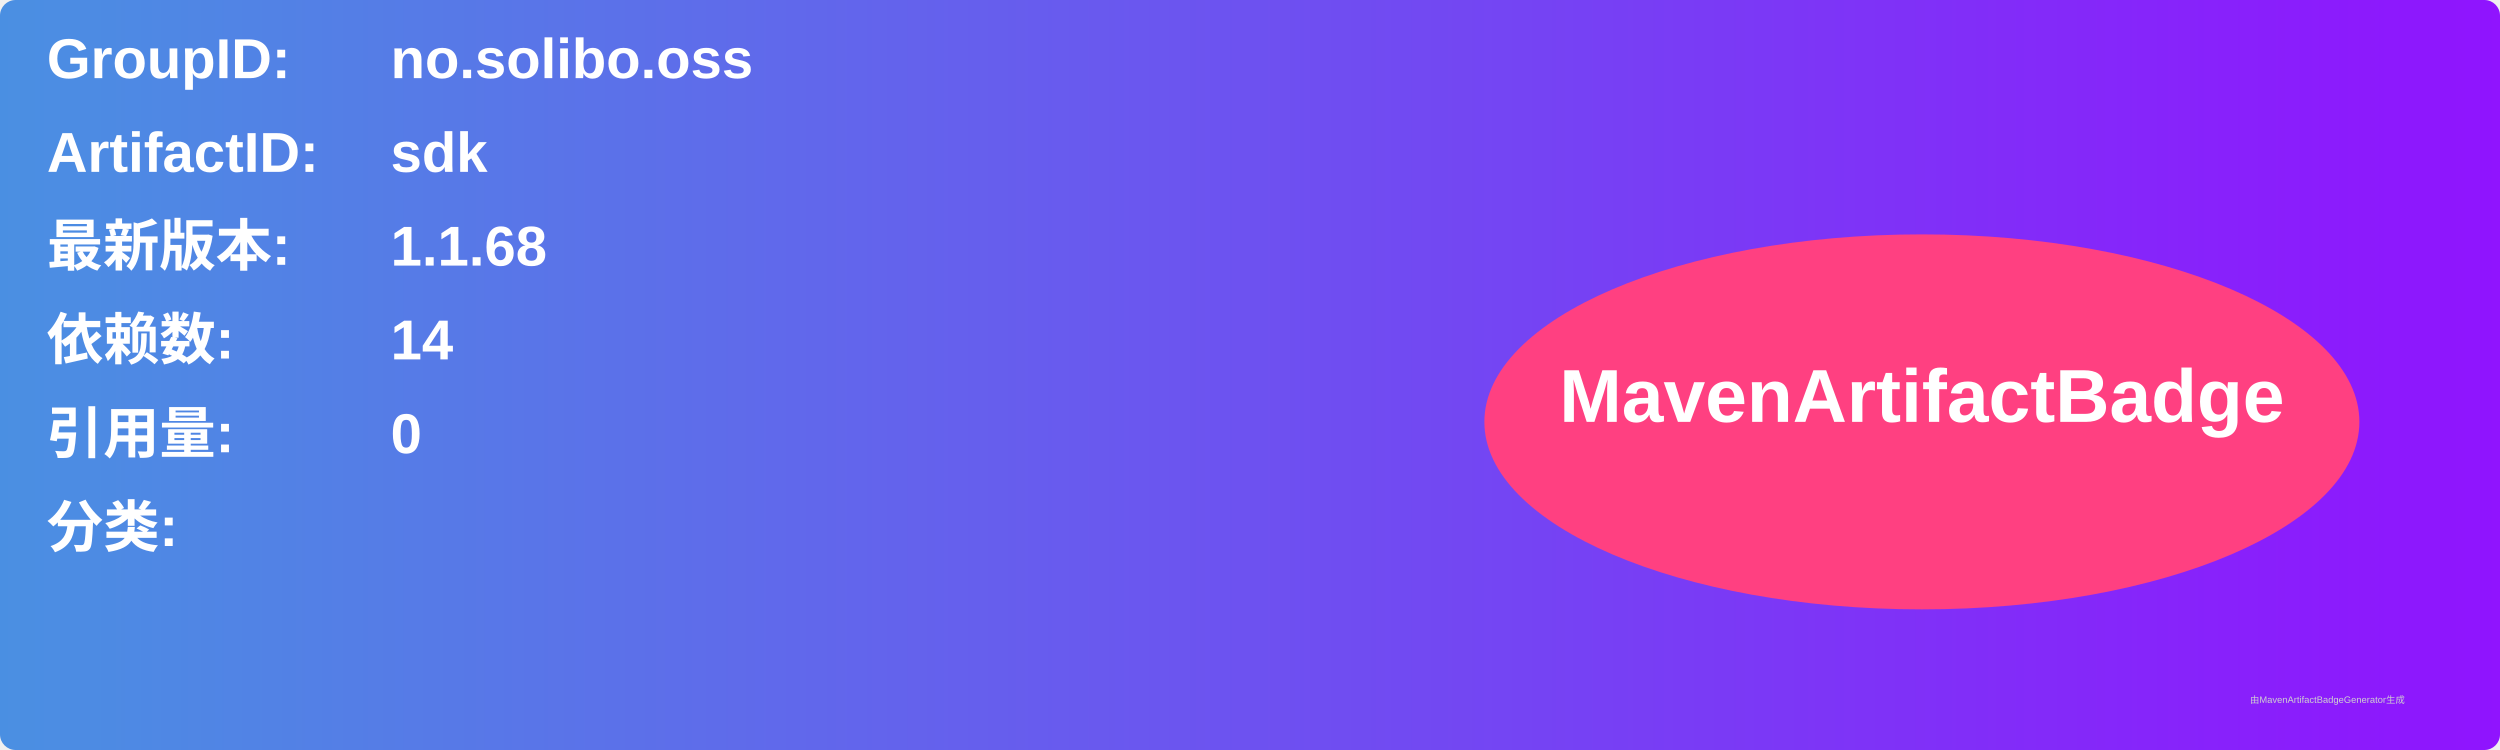
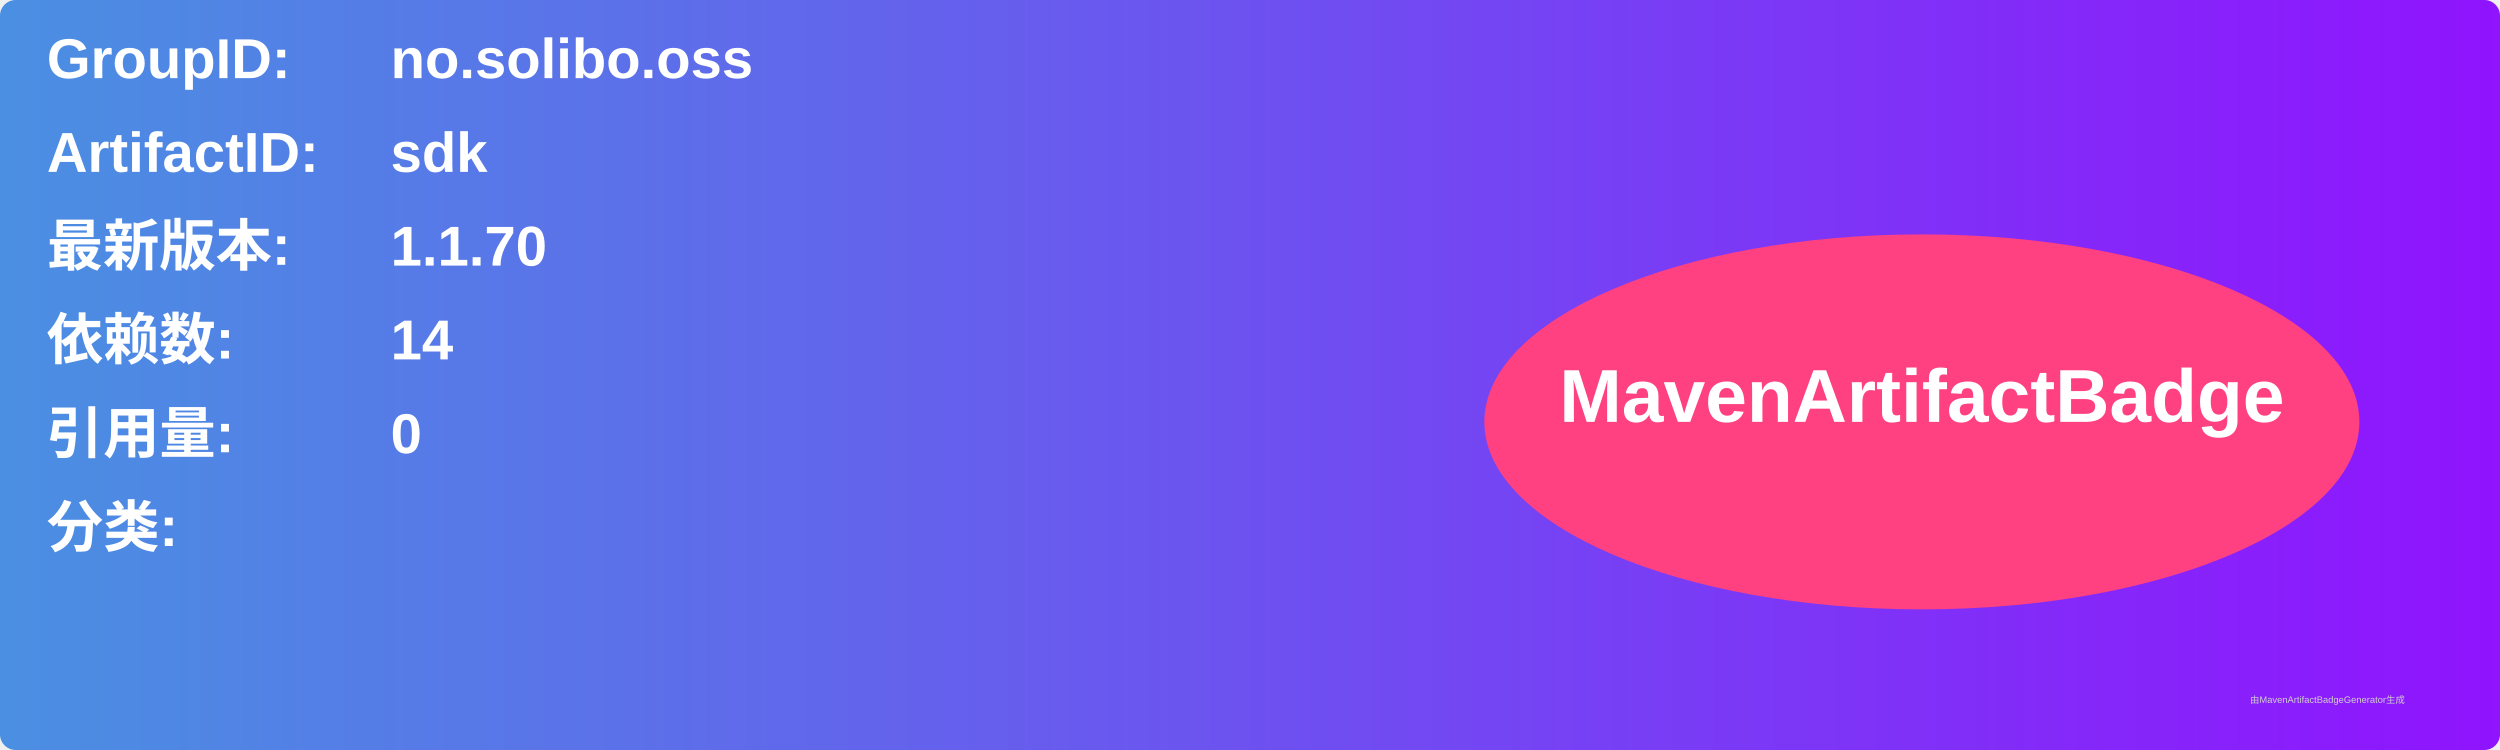
<svg xmlns="http://www.w3.org/2000/svg" width="800" height="240" viewBox="0 0 800 240">
  <linearGradient id="grad" x1="0%" y1="0%" x2="100%" y2="0%">
    <stop offset="0%" stop-color="#4a90e2" />
    <stop offset="100%" stop-color="#9013fe" />
  </linearGradient>
  <rect width="100%" height="100%" rx="5" ry="5" fill="url(#grad)" />
  <g transform="translate(15, 15)">
    <text x="0" y="10" font-family="Arial" font-size="18" fill="white" font-weight="bold" width="260">GroupID:</text>
    <text x="110" y="10" font-family="Arial" font-size="18" fill="white" font-weight="bold" width="460">no.solibo.oss</text>
    <text x="0" y="40" font-family="Arial" font-size="18" fill="white" font-weight="bold" width="260">ArtifactID:</text>
    <text x="110" y="40" font-family="Arial" font-size="18" fill="white" font-weight="bold" width="460">sdk</text>
    <text x="0" y="70" font-family="Arial" font-size="18" fill="white" font-weight="bold">最新版本:</text>
    <text x="110" y="70" font-family="Arial" font-size="18" fill="white" font-weight="bold">
-       <tspan font-weight="bold">1.1.68</tspan>
+       <tspan font-weight="bold">1.1.70</tspan>
    </text>
    <text x="0" y="100" font-family="Arial" font-size="18" fill="white" font-weight="bold">依赖数: </text>
    <text x="110" y="100" font-family="Arial" font-size="18" fill="white">
      <tspan font-weight="bold">14</tspan>
    </text>
    <text x="0" y="130" font-family="Arial" font-size="18" fill="white" font-weight="bold">引用量: </text>
    <text x="110" y="130" font-family="Arial" font-size="18" fill="white">
      <tspan font-weight="bold">0</tspan>
    </text>
    <text x="0" y="160" font-family="Arial" font-size="18" fill="white" font-weight="bold">分类:</text>
    <text x="10" y="190" font-family="Arial" font-size="10" fill="white">
      <tspan font-weight="bold" />
    </text>
    <ellipse cx="600" cy="120" rx="140" ry="60" fill="#ff4081" />
    <text x="600" y="120" text-anchor="middle" font-family="Arial" font-size="24" fill="white" font-weight="bold">MavenArtifactBadge</text>
  </g>
  <text x="720" y="225" font-family="Arial" font-size="3" fill="#d0d0d0">由MavenArtifactBadgeGenerator生成</text>
</svg>
